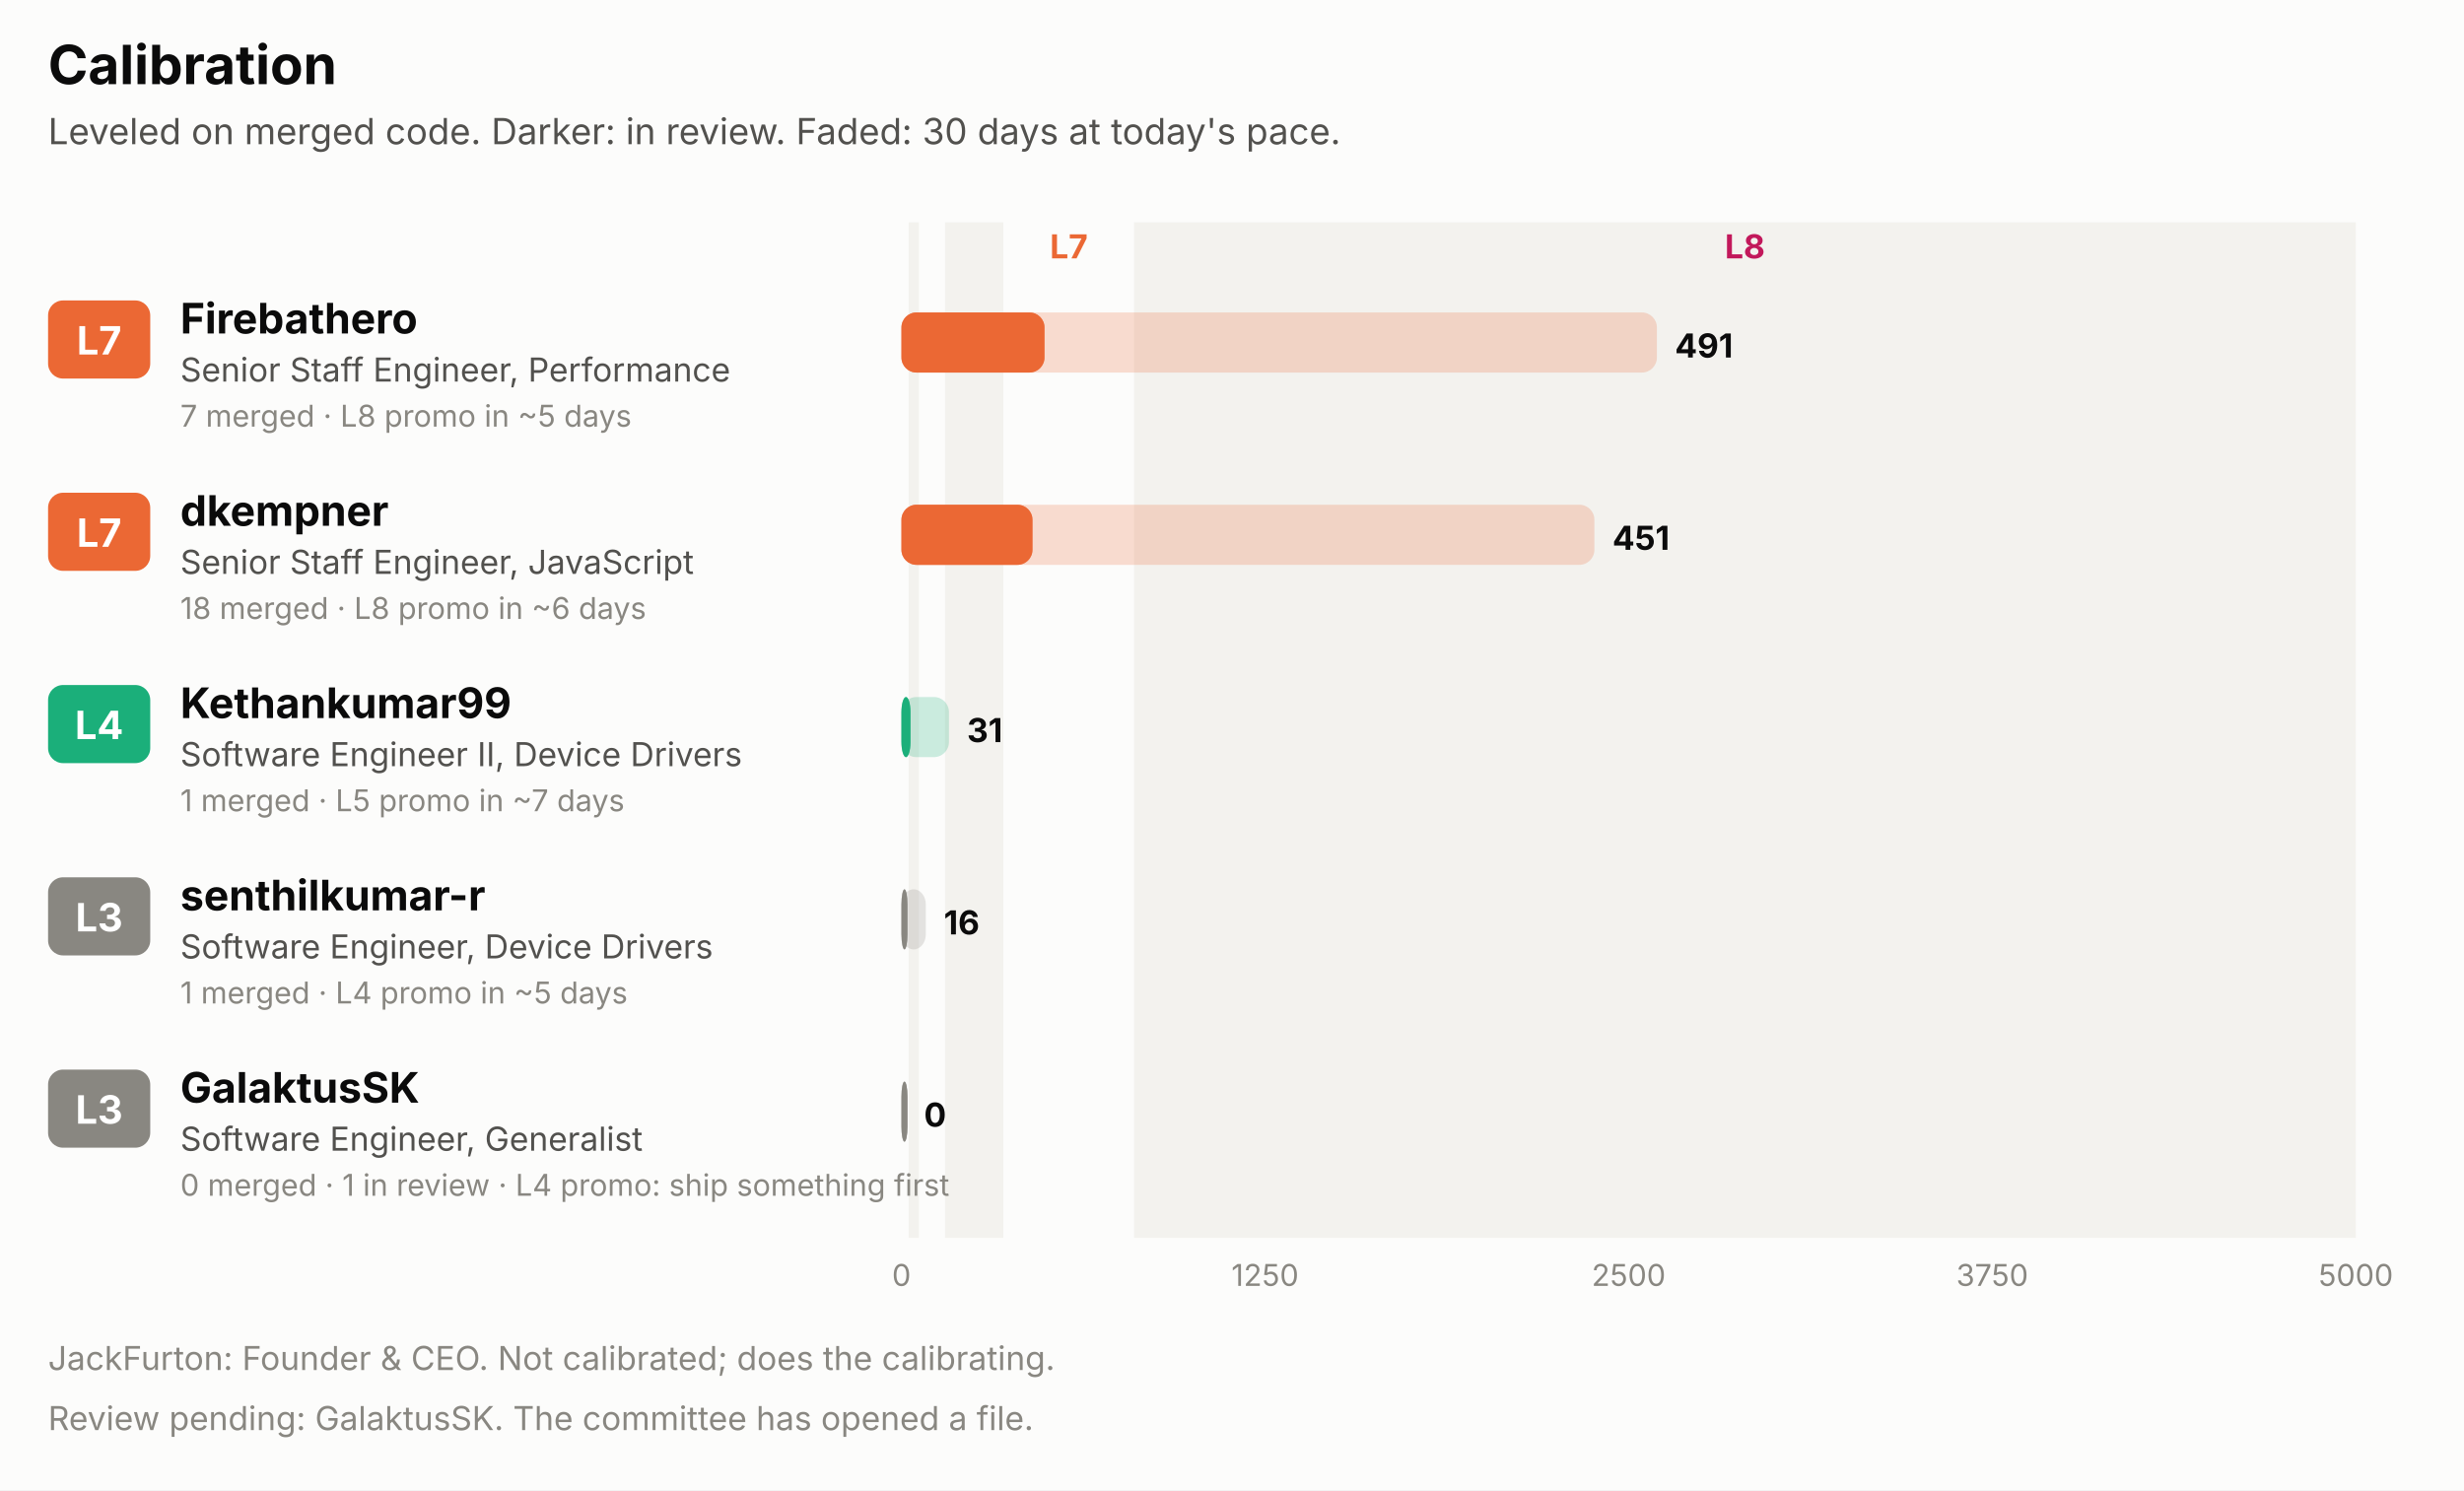
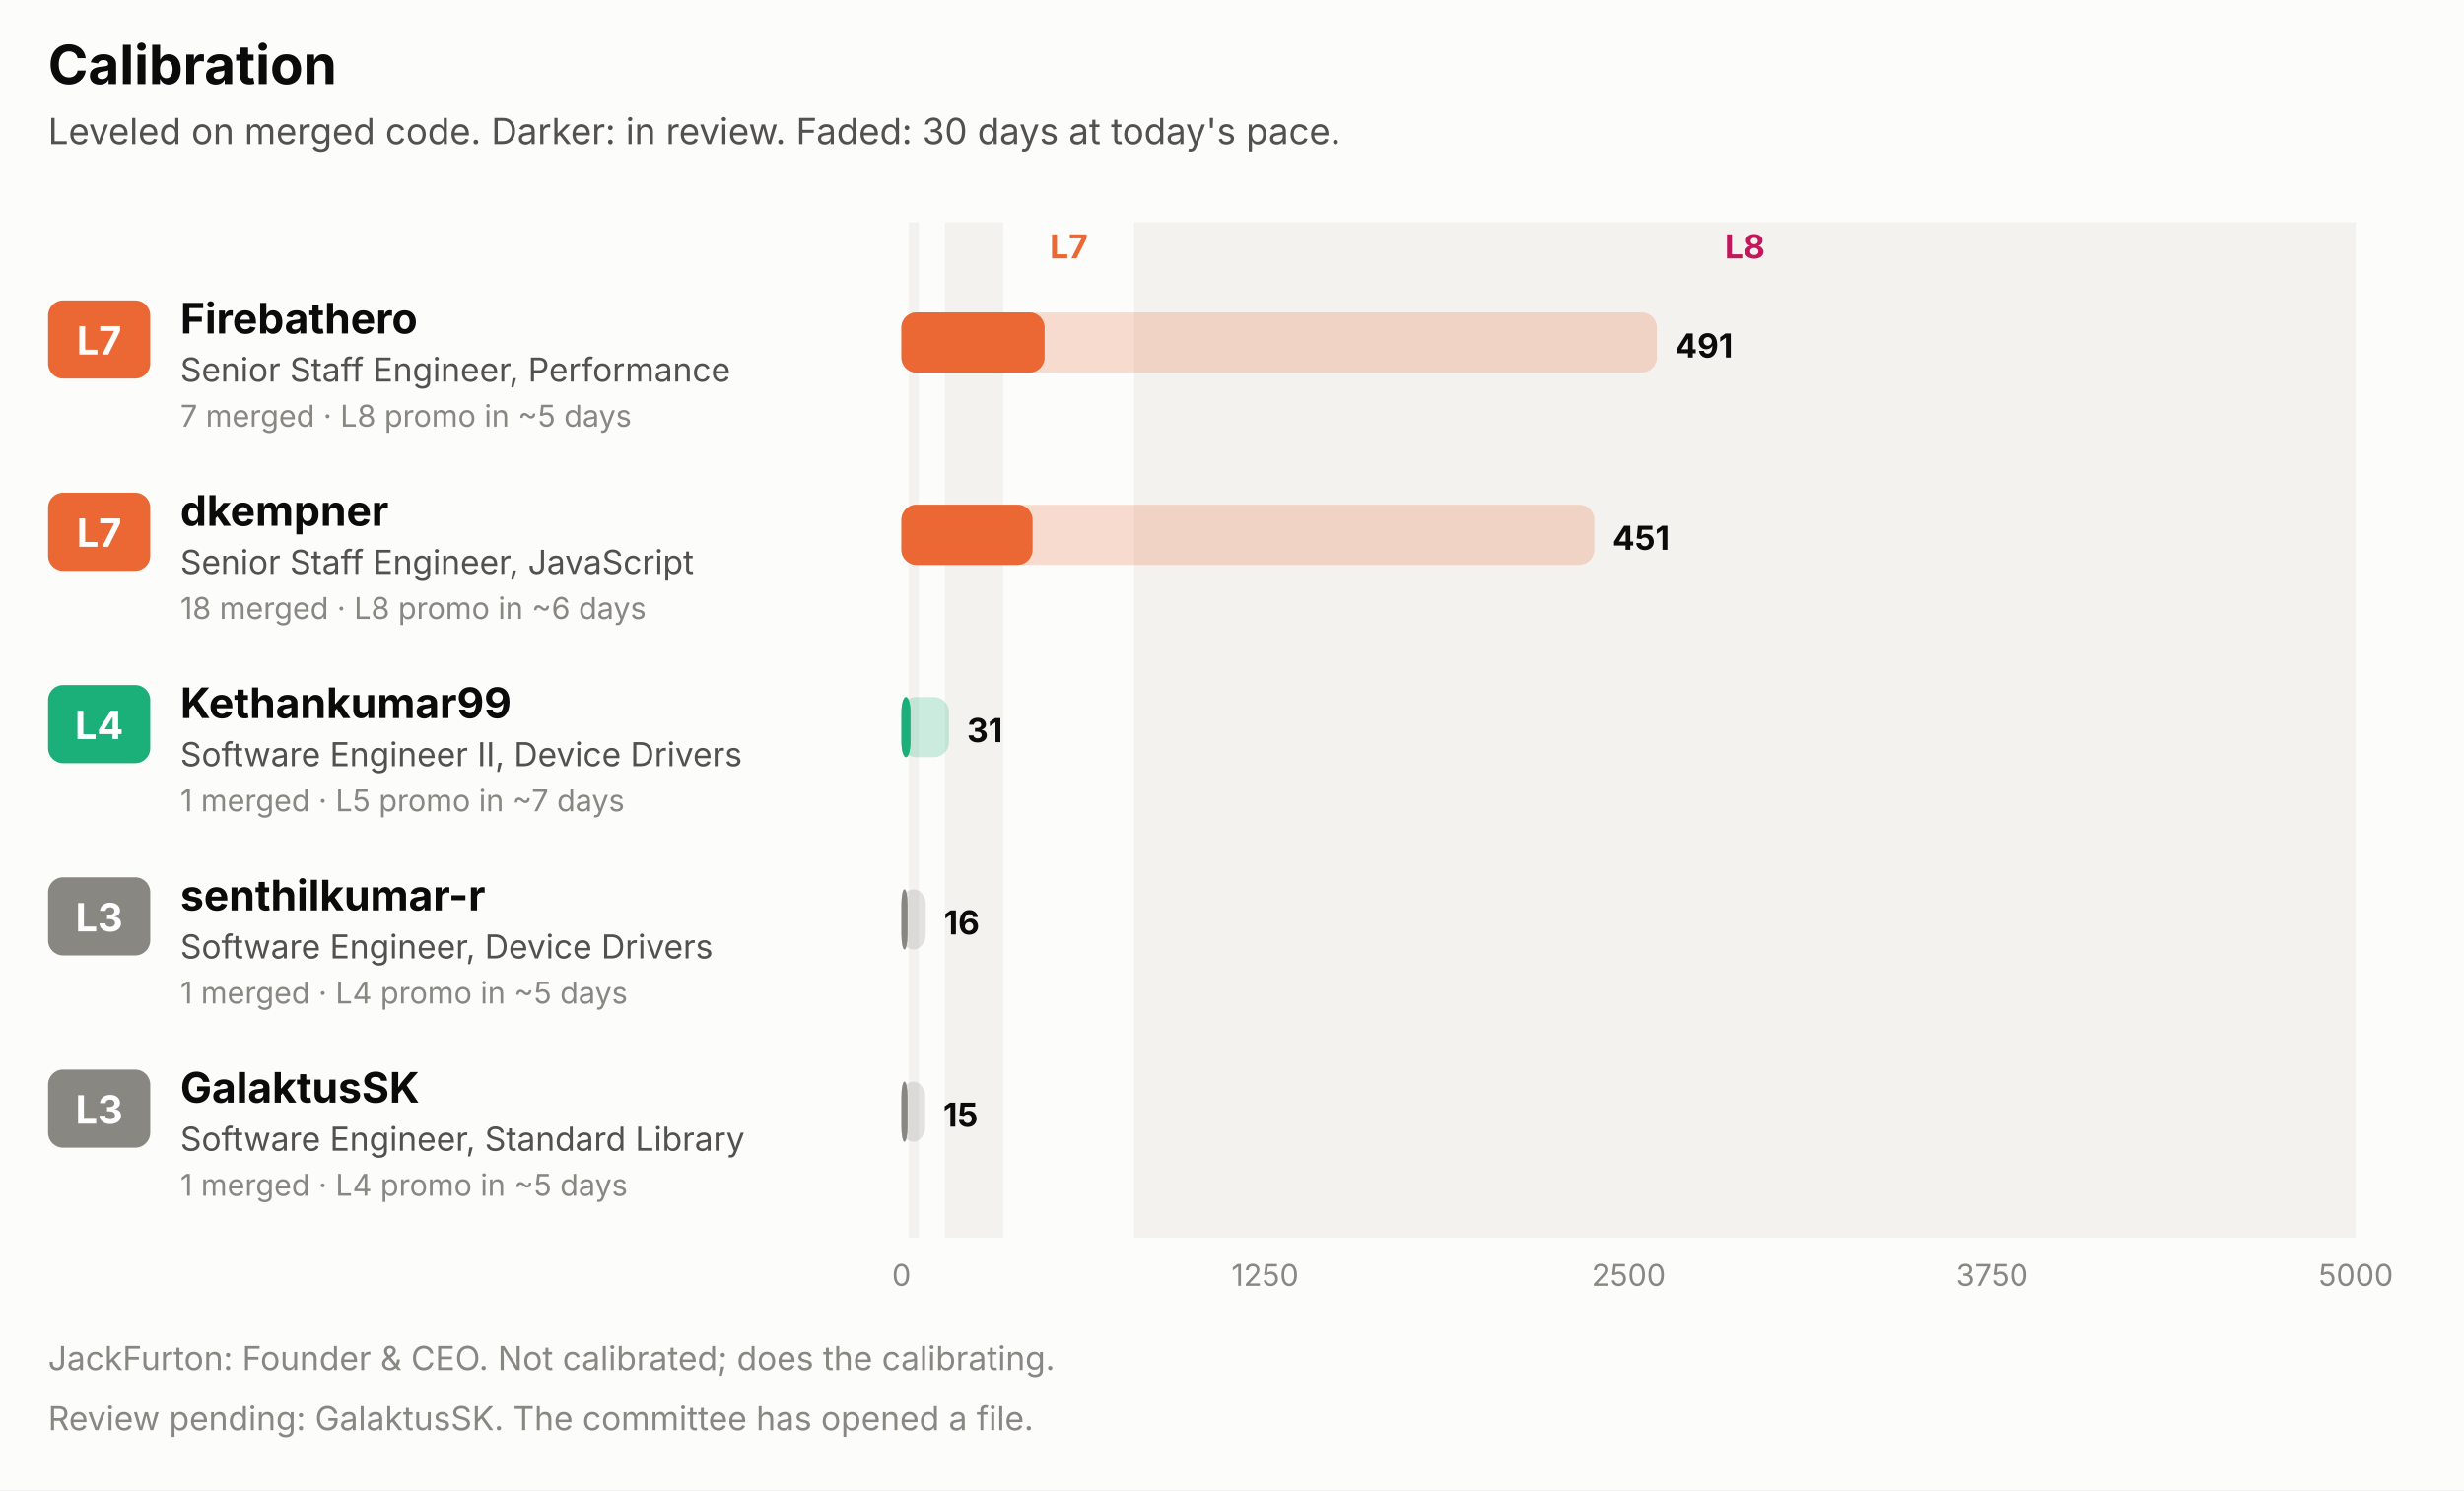
<svg xmlns="http://www.w3.org/2000/svg" width="820" height="496" viewBox="0 0 820 496" role="img" font-family="system-ui, -apple-system, 'Segoe UI', sans-serif">
  <rect x="0.0" y="0.0" width="820.0" height="496.0" rx="0" fill="#fcfcfb" />
  <text x="16.0" y="28.0" fill="#0b0b0b" font-size="18" font-weight="700" text-anchor="start">Calibration</text>
  <text x="16.0" y="48.0" fill="#52514e" font-size="12" font-weight="400" text-anchor="start">Leveled on merged code. Darker: in review. Faded: 30 days at today's pace.</text>
  <rect x="302.4" y="74.0" width="3.4" height="338.0" rx="0" fill="#f3f2ee" />
  <rect x="314.5" y="74.0" width="19.4" height="338.0" rx="0" fill="#f3f2ee" />
  <text x="355.7" y="86.0" fill="#eb6834" font-size="11" font-weight="700" text-anchor="middle">L7</text>
  <rect x="377.4" y="74.0" width="406.6" height="338.0" rx="0" fill="#f3f2ee" />
  <text x="580.7" y="86.0" fill="#c2185b" font-size="11" font-weight="700" text-anchor="middle">L8</text>
  <rect x="16.0" y="100.0" width="34.0" height="26.0" rx="5" fill="#eb6834" />
  <text x="33.0" y="118.0" fill="#ffffff" font-size="13" font-weight="700" text-anchor="middle">L7</text>
  <text x="60.0" y="111.0" fill="#0b0b0b" font-size="14" font-weight="700" text-anchor="start">Firebathero</text>
  <text x="60.0" y="127.0" fill="#52514e" font-size="11" font-weight="400" text-anchor="start">Senior Staff Engineer, Performance</text>
  <text x="60.0" y="142.0" fill="#898781" font-size="10" font-weight="400" text-anchor="start">7 merged · L8 promo in ~5 days</text>
  <rect x="300.0" y="104.0" width="251.4" height="20.0" rx="5" fill="#eb6834" fill-opacity="0.22" />
  <rect x="300.0" y="104.0" width="47.6" height="20.0" rx="5" fill="#eb6834" fill-opacity="0.55" />
  <rect x="300.0" y="104.0" width="47.6" height="20.0" rx="5" fill="#eb6834" />
  <text x="557.4" y="119.0" fill="#0b0b0b" font-size="11" font-weight="700" text-anchor="start">491</text>
  <rect x="16.0" y="164.0" width="34.0" height="26.0" rx="5" fill="#eb6834" />
  <text x="33.0" y="182.0" fill="#ffffff" font-size="13" font-weight="700" text-anchor="middle">L7</text>
  <text x="60.0" y="175.0" fill="#0b0b0b" font-size="14" font-weight="700" text-anchor="start">dkempner</text>
  <text x="60.0" y="191.0" fill="#52514e" font-size="11" font-weight="400" text-anchor="start">Senior Staff Engineer, JavaScript</text>
  <text x="60.0" y="206.0" fill="#898781" font-size="10" font-weight="400" text-anchor="start">18 merged · L8 promo in ~6 days</text>
  <rect x="300.0" y="168.0" width="230.6" height="20.0" rx="5" fill="#eb6834" fill-opacity="0.22" />
  <rect x="300.0" y="168.0" width="43.6" height="20.0" rx="5" fill="#eb6834" fill-opacity="0.55" />
  <rect x="300.0" y="168.0" width="43.6" height="20.0" rx="5" fill="#eb6834" />
  <text x="536.6" y="183.0" fill="#0b0b0b" font-size="11" font-weight="700" text-anchor="start">451</text>
  <rect x="16.0" y="228.0" width="34.0" height="26.0" rx="5" fill="#1baf7a" />
  <text x="33.0" y="246.0" fill="#ffffff" font-size="13" font-weight="700" text-anchor="middle">L4</text>
  <text x="60.0" y="239.0" fill="#0b0b0b" font-size="14" font-weight="700" text-anchor="start">Kethankumar99</text>
  <text x="60.0" y="255.0" fill="#52514e" font-size="11" font-weight="400" text-anchor="start">Software Engineer II, Device Drivers</text>
  <text x="60.0" y="270.0" fill="#898781" font-size="10" font-weight="400" text-anchor="start">1 merged · L5 promo in ~7 days</text>
  <rect x="300.0" y="232.0" width="15.8" height="20.0" rx="5" fill="#1baf7a" fill-opacity="0.22" />
  <rect x="300.0" y="232.0" width="3.0" height="20.0" rx="5" fill="#1baf7a" fill-opacity="0.55" />
  <rect x="300.0" y="232.0" width="3.0" height="20.0" rx="5" fill="#1baf7a" />
  <text x="321.8" y="247.0" fill="#0b0b0b" font-size="11" font-weight="700" text-anchor="start">31</text>
  <rect x="16.0" y="292.0" width="34.0" height="26.0" rx="5" fill="#898781" />
  <text x="33.0" y="310.0" fill="#ffffff" font-size="13" font-weight="700" text-anchor="middle">L3</text>
  <text x="60.0" y="303.0" fill="#0b0b0b" font-size="14" font-weight="700" text-anchor="start">senthilkumar-r</text>
  <text x="60.0" y="319.0" fill="#52514e" font-size="11" font-weight="400" text-anchor="start">Software Engineer, Device Drivers</text>
  <text x="60.0" y="334.0" fill="#898781" font-size="10" font-weight="400" text-anchor="start">1 merged · L4 promo in ~5 days</text>
  <rect x="300.0" y="296.0" width="8.1" height="20.0" rx="5" fill="#898781" fill-opacity="0.22" />
  <rect x="300.0" y="296.0" width="2.0" height="20.0" rx="5" fill="#898781" fill-opacity="0.55" />
  <rect x="300.0" y="296.0" width="2.0" height="20.0" rx="5" fill="#898781" />
  <text x="314.1" y="311.0" fill="#0b0b0b" font-size="11" font-weight="700" text-anchor="start">16</text>
  <rect x="16.0" y="356.0" width="34.0" height="26.0" rx="5" fill="#898781" />
  <text x="33.0" y="374.0" fill="#ffffff" font-size="13" font-weight="700" text-anchor="middle">L3</text>
  <text x="60.0" y="367.0" fill="#0b0b0b" font-size="14" font-weight="700" text-anchor="start">GalaktusSK</text>
-   <text x="60.0" y="383.0" fill="#52514e" font-size="11" font-weight="400" text-anchor="start">Software Engineer, Generalist</text>
-   <text x="60.0" y="398.0" fill="#898781" font-size="10" font-weight="400" text-anchor="start">0 merged · 1 in review · L4 promo: ship something first</text>
-   <rect x="300.0" y="360.0" width="2.0" height="20.0" rx="5" fill="#898781" fill-opacity="0.22" />
+   <text x="60.0" y="383.0" fill="#52514e" font-size="11" font-weight="400" text-anchor="start">Software Engineer, Standard Library</text>
+   <text x="60.0" y="398.0" fill="#898781" font-size="10" font-weight="400" text-anchor="start">1 merged · L4 promo in ~5 days</text>
+   <rect x="300.0" y="360.0" width="7.9" height="20.0" rx="5" fill="#898781" fill-opacity="0.22" />
  <rect x="300.0" y="360.0" width="2.0" height="20.0" rx="5" fill="#898781" fill-opacity="0.55" />
  <rect x="300.0" y="360.0" width="2.0" height="20.0" rx="5" fill="#898781" />
-   <text x="307.5" y="375.0" fill="#0b0b0b" font-size="11" font-weight="700" text-anchor="start">0</text>
+   <text x="313.9" y="375.0" fill="#0b0b0b" font-size="11" font-weight="700" text-anchor="start">15</text>
  <text x="300.0" y="428.0" fill="#898781" font-size="10" font-weight="400" text-anchor="middle">0</text>
  <text x="421.0" y="428.0" fill="#898781" font-size="10" font-weight="400" text-anchor="middle">1250</text>
  <text x="542.0" y="428.0" fill="#898781" font-size="10" font-weight="400" text-anchor="middle">2500</text>
  <text x="663.0" y="428.0" fill="#898781" font-size="10" font-weight="400" text-anchor="middle">3750</text>
  <text x="784.0" y="428.0" fill="#898781" font-size="10" font-weight="400" text-anchor="middle">5000</text>
  <text x="16.0" y="456.0" fill="#898781" font-size="11" font-weight="400" text-anchor="start">JackFurton: Founder &amp; CEO. Not calibrated; does the calibrating.</text>
  <text x="16.0" y="476.0" fill="#898781" font-size="11" font-weight="400" text-anchor="start">Review pending: GalaktusSK. The committee has opened a file.</text>
</svg>
